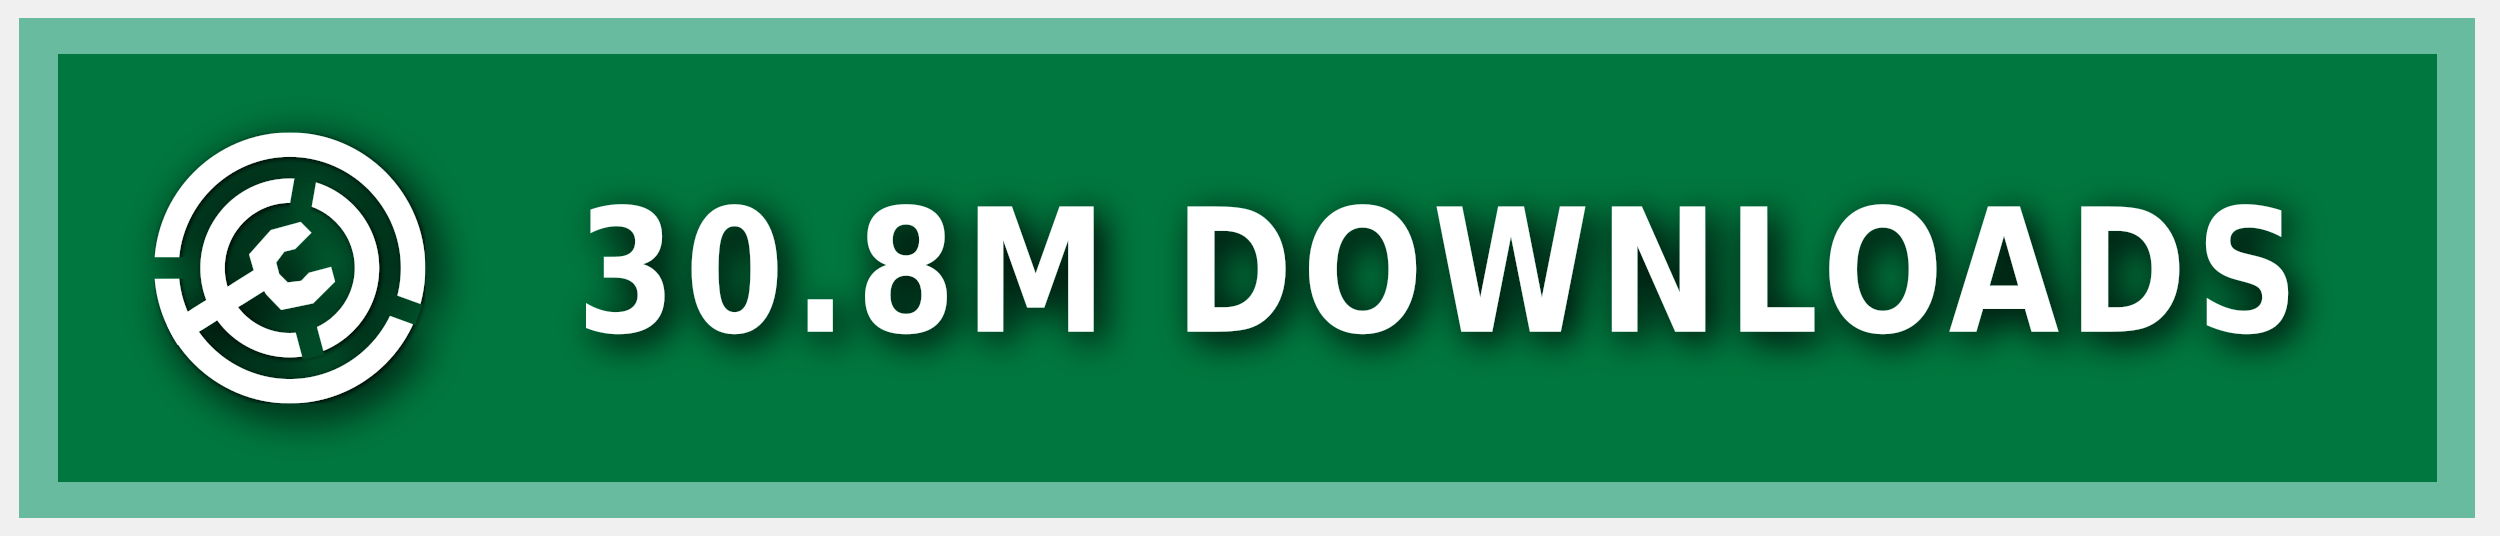
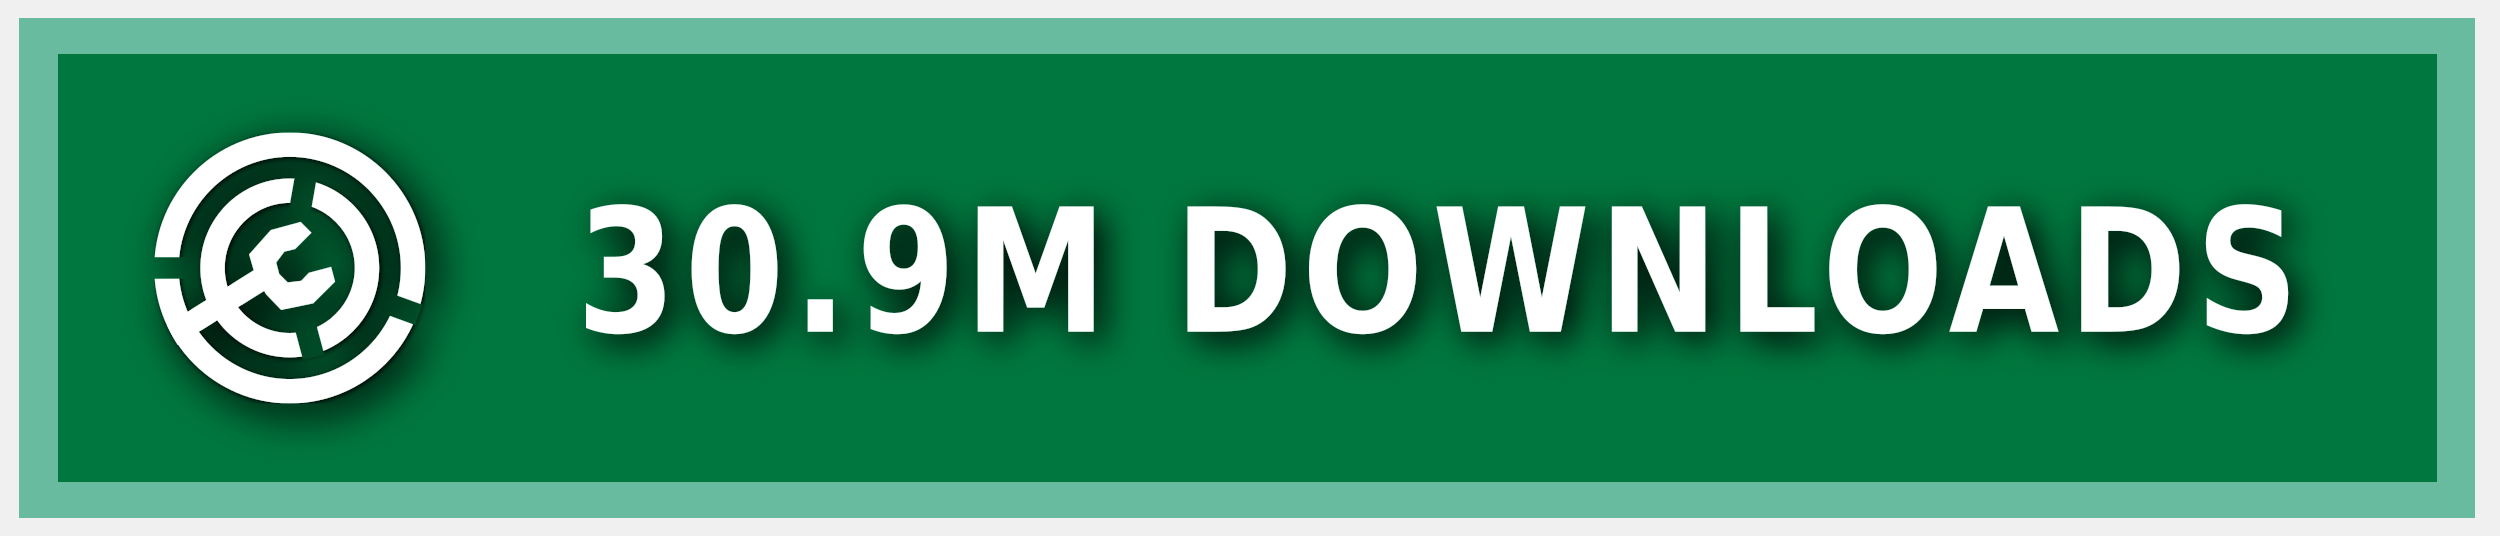
<svg xmlns="http://www.w3.org/2000/svg" xmlns:ns1="https://boxy-svg.com" width="140" height="30" role="img" aria-label="MODRINTH">
  <style> g:not(.noshadow) { filter: drop-shadow(0.5px 0.5px 1.0px black); } </style>
  <defs>
    <ns1:guide x="121.656" y="10.118" angle="90" />
    <ns1:guide x="127.198" y="17.628" angle="90" />
    <ns1:guide x="8.199" y="-3.08" angle="0" />
    <ns1:guide x="20.449" y="-4.101" angle="0" />
    <ns1:guide x="121.656" y="10.118" angle="90" />
    <ns1:guide x="127.198" y="17.628" angle="90" />
    <ns1:guide x="8.199" y="-3.08" angle="0" />
    <ns1:guide x="20.449" y="-4.101" angle="0" />
  </defs>
  <g class="noshadow" shape-rendering="crispEdges" style="" transform="matrix(1.074564, 0, 0, 1, 0, 0)">
    <rect x="1" y="1" width="128" height="28" style="fill: #00954E;" />
    <rect x="1" y="1" width="128" height="28" style="fill: rgba(0, 0, 0, 0.2);" />
    <rect x="2" y="2" width="126" height="26" style="fill: none; stroke-width:2px; stroke: rgba(211, 255, 255, 0.5);" />
  </g>
  <g fill-rule="evenodd" stroke-linejoin="round" stroke-miterlimit="1.5" clip-rule="evenodd" transform="matrix(1.2, 0, 0, 1.2, -1.2, -1.5)">
    <path fill="none" d="M 8.199 7.432 L 20.846 7.432 L 20.846 20.079 L 8.199 20.079 L 8.199 7.432 Z" style="" />
    <g clip-path="url(#a)" transform="matrix(0.126469, 0, 0, 0.126469, 8.198999, 7.431019)" style="">
      <path fill="#ffffff" d="M50 17c18.207 0 32.988 14.787 32.988 33S68.207 83 50 83 17.012 68.213 17.012 50 31.793 17 50 17Zm0 9c13.24 0 23.988 10.755 23.988 24S63.24 74 50 74 26.012 63.245 26.012 50 36.76 26 50 26Z" />
    </g>
    <g clip-path="url(#b)" transform="matrix(0.126469, 0, 0, 0.126469, 8.198999, 7.431019)" style="">
      <path fill="#ffffff" d="M50 0c27.596 0 50 22.404 50 50s-22.404 50-50 50S0 77.596 0 50 22.404 0 50 0Zm0 9c22.629 0 41 18.371 41 41S72.629 91 50 91 9 72.629 9 50 27.371 9 50 9Z" />
    </g>
    <g class="noshadow" clip-path="url(#c)" transform="matrix(0.112383, 0, 0, 0.122032, 8.268063, 7.737635)" style="">
      <path fill="none" stroke="#ffffff" stroke-width="9" d="M 50 50 L 5.171 75.882" />
    </g>
    <path fill="#ffffff" d="M 12.909 14.103 L 12.625 13.123 L 13.637 11.985 L 15.028 11.605 L 15.534 12.111 L 14.775 12.87 L 14.269 12.996 L 13.89 13.502 L 14.032 14.038 L 14.425 14.429 L 15.053 14.354 L 15.415 13.979 L 16.452 13.701 L 16.637 14.392 L 15.613 15.407 L 14.121 15.714 L 13.415 14.979 L 12.909 14.103 Z" style="" />
    <clipPath id="clip-1">
      <path d="M50 0c27.596 0 50 22.404 50 50s-22.404 50-50 50S0 77.596 0 50 22.404 0 50 0Zm0 39.549c5.768 0 10.451 4.683 10.451 10.451 0 5.768-4.683 10.451-10.451 10.451-5.768 0-10.451-4.683-10.451-10.451 0-5.768 4.683-10.451 10.451-10.451Z" />
    </clipPath>
    <g class="noshadow" clip-path="url(#clip-1)" transform="matrix(0.064459, 0.010209, -0.018807, 0.118741, -9.215255, -61.72825)" style="transform-origin: 27.985px 74.177px;">
      <path fill="none" stroke="#ffffff" stroke-width="9" d="M 49.29 67.75 L 6.679 80.603" style="" />
    </g>
  </g>
  <g>
    <clipPath id="a">
      <path fill-rule="evenodd" stroke-linejoin="round" stroke-miterlimit="1.5" clip-rule="evenodd" d="M100 0H0v100h100V0ZM46.002 49.295l.076 1.757 8.83 32.963 7.843-2.102-8.596-32.094 5.804-32.932-7.997-1.41-5.96 33.818Z" />
    </clipPath>
    <clipPath id="b">
      <path d="M0 0v46h50l1.368.241L99 63.578l-2.736 7.517L49.295 54H0v46h100V0H0Z" />
    </clipPath>
    <clipPath id="c">
      <path d="M50 0c27.596 0 50 22.404 50 50s-22.404 50-50 50S0 77.596 0 50 22.404 0 50 0Zm0 39.549c5.768 0 10.451 4.683 10.451 10.451 0 5.768-4.683 10.451-10.451 10.451-5.768 0-10.451-4.683-10.451-10.451 0-5.768 4.683-10.451 10.451-10.451Z" />
    </clipPath>
  </g>
  <g fill="#fff" text-anchor="middle" font-family="Verdana,Geneva,DejaVu Sans,sans-serif" text-rendering="geometricPrecision" font-size="100" transform="matrix(1, 0, 0, 1, 13, 0)">
-     <text style="font-size: 80px; font-weight: 700; white-space: pre;" transform="matrix(0.1, 0, 0, 0.120296, 0, -3.678133)" x="675" y="185" letter-spacing="5">30.8M DOWNLOADS</text>
+     <text style="font-size: 80px; font-weight: 700; white-space: pre;" transform="matrix(0.1, 0, 0, 0.120296, 0, -3.678133)" x="675" y="185" letter-spacing="5">30.9M DOWNLOADS</text>
  </g>
</svg>
